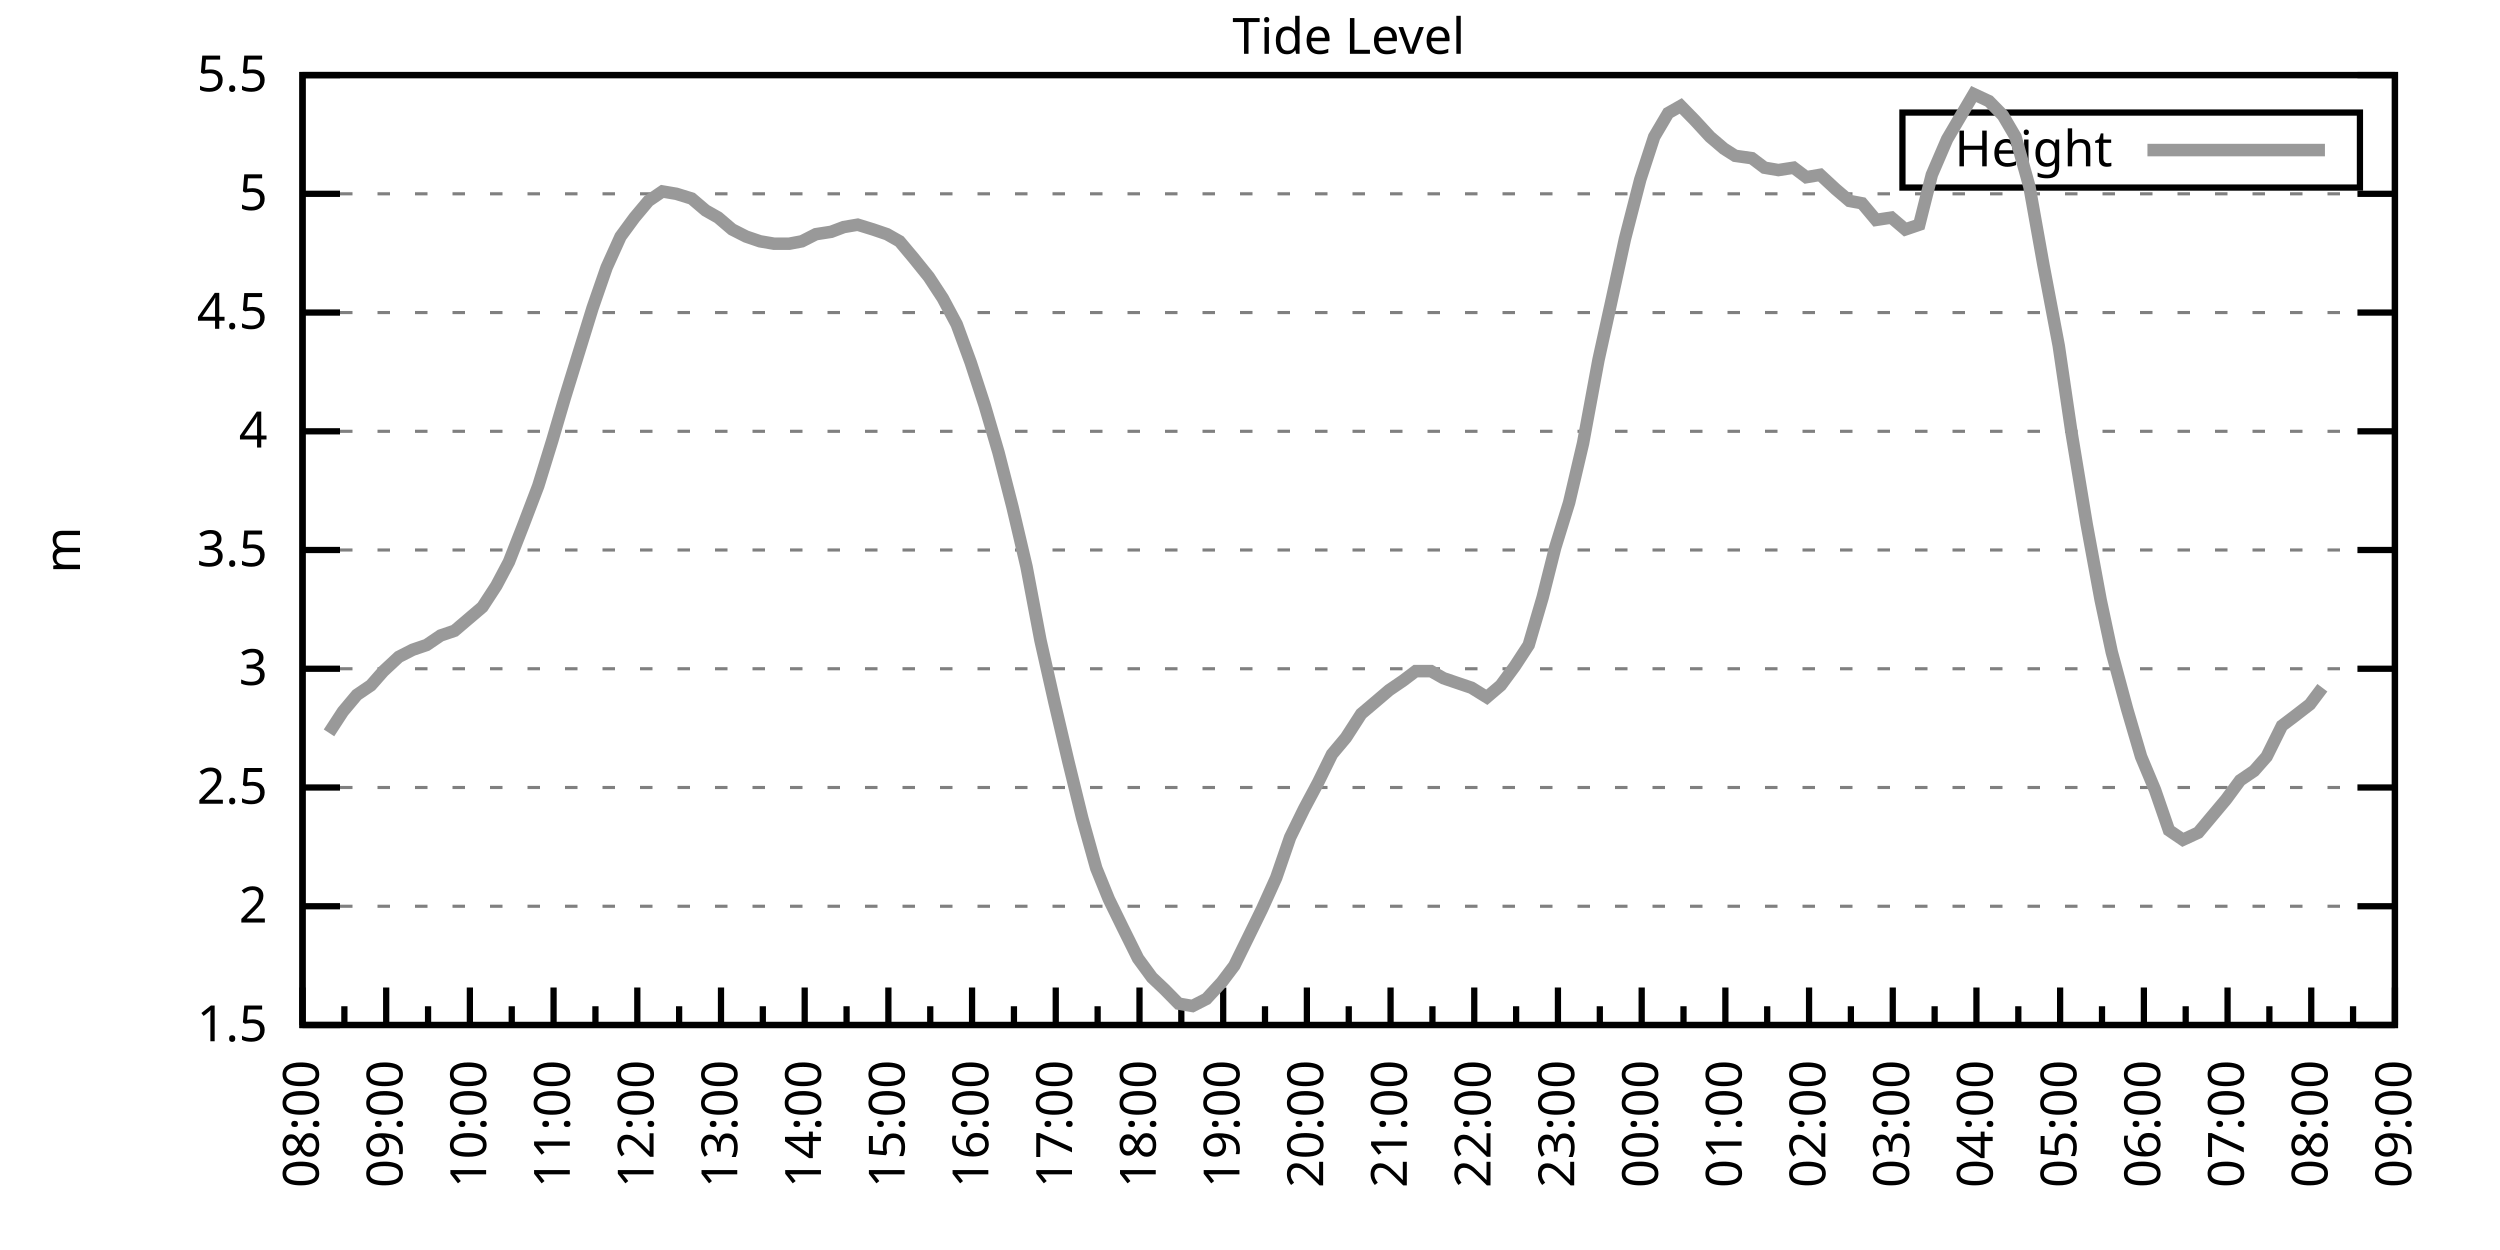
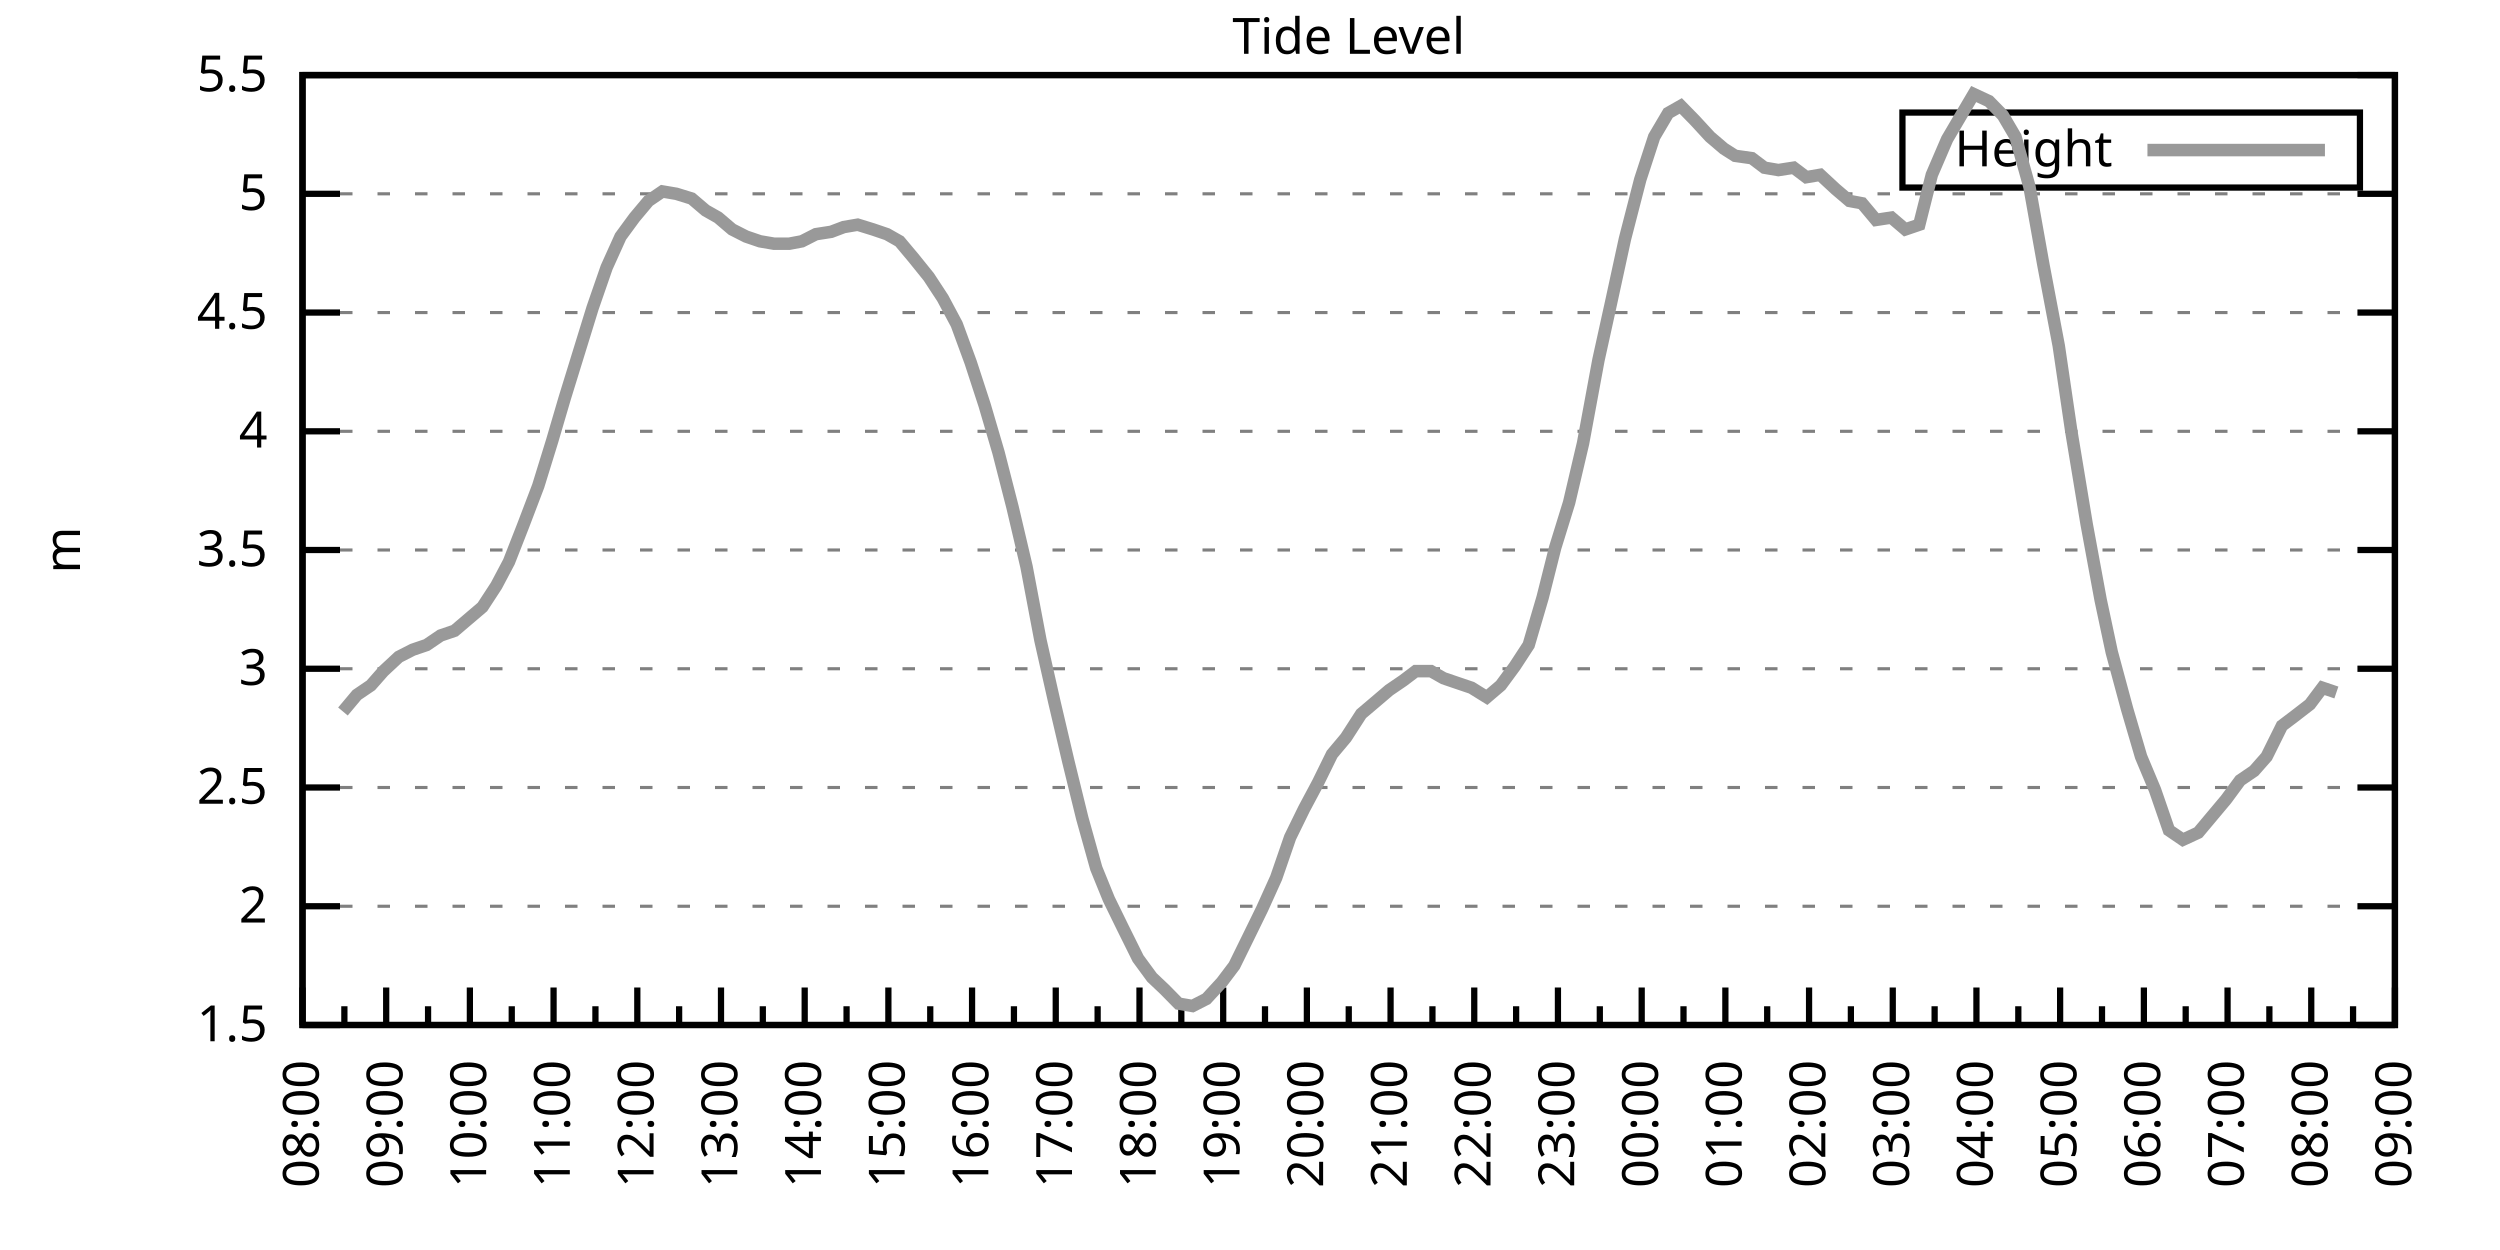
<svg xmlns="http://www.w3.org/2000/svg" xmlns:xlink="http://www.w3.org/1999/xlink" width="400" height="200" viewBox="0 0 400 200">
  <g id="gnuplot_canvas">
    <rect x="0" y="0" width="400" height="200" fill="none" />
    <defs>
      <circle id="gpDot" r="0.5" stroke-width="0.5" stroke="currentColor" />
      <path id="gpPt0" stroke-width="0.333" stroke="currentColor" d="M-1,0 h2 M0,-1 v2" />
      <path id="gpPt1" stroke-width="0.333" stroke="currentColor" d="M-1,-1 L1,1 M1,-1 L-1,1" />
      <path id="gpPt2" stroke-width="0.333" stroke="currentColor" d="M-1,0 L1,0 M0,-1 L0,1 M-1,-1 L1,1 M-1,1 L1,-1" />
      <rect id="gpPt3" stroke-width="0.333" stroke="currentColor" x="-1" y="-1" width="2" height="2" />
      <rect id="gpPt4" stroke-width="0.333" stroke="currentColor" fill="currentColor" x="-1" y="-1" width="2" height="2" />
      <circle id="gpPt5" stroke-width="0.333" stroke="currentColor" cx="0" cy="0" r="1" />
      <use xlink:href="#gpPt5" id="gpPt6" fill="currentColor" stroke="none" />
      <path id="gpPt7" stroke-width="0.333" stroke="currentColor" d="M0,-1.33 L-1.33,0.67 L1.33,0.67 z" />
      <use xlink:href="#gpPt7" id="gpPt8" fill="currentColor" stroke="none" />
      <use xlink:href="#gpPt7" id="gpPt9" stroke="currentColor" transform="rotate(180)" />
      <use xlink:href="#gpPt9" id="gpPt10" fill="currentColor" stroke="none" />
      <use xlink:href="#gpPt3" id="gpPt11" stroke="currentColor" transform="rotate(45)" />
      <use xlink:href="#gpPt11" id="gpPt12" fill="currentColor" stroke="none" />
      <path id="gpPt13" stroke-width="0.333" stroke="currentColor" d="M0,1.330 L1.265,0.411 L0.782,-1.067 L-0.782,-1.076 L-1.265,0.411 z" />
      <use xlink:href="#gpPt13" id="gpPt14" fill="currentColor" stroke="none" />
      <filter id="textbox" filterUnits="objectBoundingBox" x="0" y="0" height="1" width="1">
        <feFlood flood-color="white" flood-opacity="1" result="bgnd" />
        <feComposite in="SourceGraphic" in2="bgnd" operator="atop" />
      </filter>
      <filter id="greybox" filterUnits="objectBoundingBox" x="0" y="0" height="1" width="1">
        <feFlood flood-color="lightgrey" flood-opacity="1" result="grey" />
        <feComposite in="SourceGraphic" in2="grey" operator="atop" />
      </filter>
    </defs>
    <g fill="none" color="white" stroke="currentColor" stroke-width="1.00" stroke-linecap="butt" stroke-linejoin="miter">
</g>
    <g fill="none" color="black" stroke="currentColor" stroke-width="1.00" stroke-linecap="butt" stroke-linejoin="miter">
      <g stroke="none" shape-rendering="crispEdges">
        <polygon fill="rgb(255, 255, 255)" points="48.40,164.00 383.18,164.00 383.18,12.02 48.40,12.02 " />
      </g>
    </g>
    <g fill="none" color="black" stroke="currentColor" stroke-width="1.00" stroke-linecap="butt" stroke-linejoin="miter">
</g>
    <g fill="none" color="black" stroke="black" stroke-width="0.50" stroke-linecap="butt" stroke-linejoin="miter">
</g>
    <g fill="none" color="gray" stroke="currentColor" stroke-width="0.50" stroke-linecap="butt" stroke-linejoin="miter">
      <path stroke="gray" stroke-dasharray="2,4" class="gridline" d="M48.40,164.00 L383.19,164.00  " />
    </g>
    <g fill="none" color="gray" stroke="gray" stroke-width="1.00" stroke-linecap="butt" stroke-linejoin="miter">
</g>
    <g fill="none" color="black" stroke="currentColor" stroke-width="1.00" stroke-linecap="butt" stroke-linejoin="miter">
      <path stroke="black" d="M48.40,164.00 L54.40,164.00 M383.19,164.00 L377.19,164.00  " />
      <g transform="translate(42.80,166.60)" stroke="none" fill="black" font-family="Sans" font-size="8.00" text-anchor="end">
        <text>
          <tspan font-family="Sans"> 1.5</tspan>
        </text>
      </g>
    </g>
    <g fill="none" color="black" stroke="currentColor" stroke-width="1.00" stroke-linecap="butt" stroke-linejoin="miter">
</g>
    <g fill="none" color="black" stroke="black" stroke-width="0.50" stroke-linecap="butt" stroke-linejoin="miter">
</g>
    <g fill="none" color="gray" stroke="currentColor" stroke-width="0.50" stroke-linecap="butt" stroke-linejoin="miter">
      <path stroke="gray" stroke-dasharray="2,4" class="gridline" d="M48.40,145.00 L383.19,145.00  " />
    </g>
    <g fill="none" color="gray" stroke="gray" stroke-width="1.00" stroke-linecap="butt" stroke-linejoin="miter">
</g>
    <g fill="none" color="black" stroke="currentColor" stroke-width="1.00" stroke-linecap="butt" stroke-linejoin="miter">
      <path stroke="black" d="M48.40,145.00 L54.40,145.00 M383.19,145.00 L377.19,145.00  " />
      <g transform="translate(42.80,147.60)" stroke="none" fill="black" font-family="Sans" font-size="8.00" text-anchor="end">
        <text>
          <tspan font-family="Sans"> 2</tspan>
        </text>
      </g>
    </g>
    <g fill="none" color="black" stroke="currentColor" stroke-width="1.00" stroke-linecap="butt" stroke-linejoin="miter">
</g>
    <g fill="none" color="black" stroke="black" stroke-width="0.50" stroke-linecap="butt" stroke-linejoin="miter">
</g>
    <g fill="none" color="gray" stroke="currentColor" stroke-width="0.50" stroke-linecap="butt" stroke-linejoin="miter">
      <path stroke="gray" stroke-dasharray="2,4" class="gridline" d="M48.40,126.00 L383.19,126.00  " />
    </g>
    <g fill="none" color="gray" stroke="gray" stroke-width="1.00" stroke-linecap="butt" stroke-linejoin="miter">
</g>
    <g fill="none" color="black" stroke="currentColor" stroke-width="1.00" stroke-linecap="butt" stroke-linejoin="miter">
      <path stroke="black" d="M48.40,126.00 L54.40,126.00 M383.19,126.00 L377.19,126.00  " />
      <g transform="translate(42.80,128.60)" stroke="none" fill="black" font-family="Sans" font-size="8.00" text-anchor="end">
        <text>
          <tspan font-family="Sans"> 2.5</tspan>
        </text>
      </g>
    </g>
    <g fill="none" color="black" stroke="currentColor" stroke-width="1.00" stroke-linecap="butt" stroke-linejoin="miter">
</g>
    <g fill="none" color="black" stroke="black" stroke-width="0.50" stroke-linecap="butt" stroke-linejoin="miter">
</g>
    <g fill="none" color="gray" stroke="currentColor" stroke-width="0.50" stroke-linecap="butt" stroke-linejoin="miter">
      <path stroke="gray" stroke-dasharray="2,4" class="gridline" d="M48.40,107.00 L383.19,107.00  " />
    </g>
    <g fill="none" color="gray" stroke="gray" stroke-width="1.00" stroke-linecap="butt" stroke-linejoin="miter">
</g>
    <g fill="none" color="black" stroke="currentColor" stroke-width="1.00" stroke-linecap="butt" stroke-linejoin="miter">
      <path stroke="black" d="M48.40,107.00 L54.40,107.00 M383.19,107.00 L377.19,107.00  " />
      <g transform="translate(42.80,109.60)" stroke="none" fill="black" font-family="Sans" font-size="8.00" text-anchor="end">
        <text>
          <tspan font-family="Sans"> 3</tspan>
        </text>
      </g>
    </g>
    <g fill="none" color="black" stroke="currentColor" stroke-width="1.00" stroke-linecap="butt" stroke-linejoin="miter">
</g>
    <g fill="none" color="black" stroke="black" stroke-width="0.50" stroke-linecap="butt" stroke-linejoin="miter">
</g>
    <g fill="none" color="gray" stroke="currentColor" stroke-width="0.50" stroke-linecap="butt" stroke-linejoin="miter">
      <path stroke="gray" stroke-dasharray="2,4" class="gridline" d="M48.40,88.00 L383.19,88.00  " />
    </g>
    <g fill="none" color="gray" stroke="gray" stroke-width="1.00" stroke-linecap="butt" stroke-linejoin="miter">
</g>
    <g fill="none" color="black" stroke="currentColor" stroke-width="1.00" stroke-linecap="butt" stroke-linejoin="miter">
      <path stroke="black" d="M48.40,88.00 L54.40,88.00 M383.19,88.00 L377.19,88.00  " />
      <g transform="translate(42.80,90.60)" stroke="none" fill="black" font-family="Sans" font-size="8.00" text-anchor="end">
        <text>
          <tspan font-family="Sans"> 3.5</tspan>
        </text>
      </g>
    </g>
    <g fill="none" color="black" stroke="currentColor" stroke-width="1.00" stroke-linecap="butt" stroke-linejoin="miter">
</g>
    <g fill="none" color="black" stroke="black" stroke-width="0.50" stroke-linecap="butt" stroke-linejoin="miter">
</g>
    <g fill="none" color="gray" stroke="currentColor" stroke-width="0.50" stroke-linecap="butt" stroke-linejoin="miter">
      <path stroke="gray" stroke-dasharray="2,4" class="gridline" d="M48.40,69.01 L383.19,69.01  " />
    </g>
    <g fill="none" color="gray" stroke="gray" stroke-width="1.00" stroke-linecap="butt" stroke-linejoin="miter">
</g>
    <g fill="none" color="black" stroke="currentColor" stroke-width="1.00" stroke-linecap="butt" stroke-linejoin="miter">
      <path stroke="black" d="M48.40,69.01 L54.40,69.01 M383.19,69.01 L377.19,69.01  " />
      <g transform="translate(42.80,71.61)" stroke="none" fill="black" font-family="Sans" font-size="8.00" text-anchor="end">
        <text>
          <tspan font-family="Sans"> 4</tspan>
        </text>
      </g>
    </g>
    <g fill="none" color="black" stroke="currentColor" stroke-width="1.00" stroke-linecap="butt" stroke-linejoin="miter">
</g>
    <g fill="none" color="black" stroke="black" stroke-width="0.50" stroke-linecap="butt" stroke-linejoin="miter">
</g>
    <g fill="none" color="gray" stroke="currentColor" stroke-width="0.50" stroke-linecap="butt" stroke-linejoin="miter">
      <path stroke="gray" stroke-dasharray="2,4" class="gridline" d="M48.40,50.01 L383.19,50.01  " />
    </g>
    <g fill="none" color="gray" stroke="gray" stroke-width="1.00" stroke-linecap="butt" stroke-linejoin="miter">
</g>
    <g fill="none" color="black" stroke="currentColor" stroke-width="1.00" stroke-linecap="butt" stroke-linejoin="miter">
      <path stroke="black" d="M48.40,50.01 L54.40,50.01 M383.19,50.01 L377.19,50.01  " />
      <g transform="translate(42.80,52.61)" stroke="none" fill="black" font-family="Sans" font-size="8.00" text-anchor="end">
        <text>
          <tspan font-family="Sans"> 4.5</tspan>
        </text>
      </g>
    </g>
    <g fill="none" color="black" stroke="currentColor" stroke-width="1.00" stroke-linecap="butt" stroke-linejoin="miter">
</g>
    <g fill="none" color="black" stroke="black" stroke-width="0.50" stroke-linecap="butt" stroke-linejoin="miter">
</g>
    <g fill="none" color="gray" stroke="currentColor" stroke-width="0.50" stroke-linecap="butt" stroke-linejoin="miter">
      <path stroke="gray" stroke-dasharray="2,4" class="gridline" d="M48.40,31.01 L383.19,31.01  " />
    </g>
    <g fill="none" color="gray" stroke="gray" stroke-width="1.00" stroke-linecap="butt" stroke-linejoin="miter">
</g>
    <g fill="none" color="black" stroke="currentColor" stroke-width="1.00" stroke-linecap="butt" stroke-linejoin="miter">
      <path stroke="black" d="M48.40,31.01 L54.40,31.01 M383.19,31.01 L377.19,31.01  " />
      <g transform="translate(42.80,33.61)" stroke="none" fill="black" font-family="Sans" font-size="8.00" text-anchor="end">
        <text>
          <tspan font-family="Sans"> 5</tspan>
        </text>
      </g>
    </g>
    <g fill="none" color="black" stroke="currentColor" stroke-width="1.00" stroke-linecap="butt" stroke-linejoin="miter">
</g>
    <g fill="none" color="black" stroke="black" stroke-width="0.50" stroke-linecap="butt" stroke-linejoin="miter">
</g>
    <g fill="none" color="gray" stroke="currentColor" stroke-width="0.50" stroke-linecap="butt" stroke-linejoin="miter">
      <path stroke="gray" stroke-dasharray="2,4" class="gridline" d="M48.40,12.01 L383.19,12.01  " />
    </g>
    <g fill="none" color="gray" stroke="gray" stroke-width="1.00" stroke-linecap="butt" stroke-linejoin="miter">
</g>
    <g fill="none" color="black" stroke="currentColor" stroke-width="1.00" stroke-linecap="butt" stroke-linejoin="miter">
      <path stroke="black" d="M48.40,12.01 L54.40,12.01 M383.19,12.01 L377.19,12.01  " />
      <g transform="translate(42.80,14.61)" stroke="none" fill="black" font-family="Sans" font-size="8.00" text-anchor="end">
        <text>
          <tspan font-family="Sans"> 5.5</tspan>
        </text>
      </g>
    </g>
    <g fill="none" color="black" stroke="currentColor" stroke-width="1.00" stroke-linecap="butt" stroke-linejoin="miter">
      <path stroke="black" d="M48.40,164.00 L48.40,158.00  " />
      <g transform="translate(51.00,169.60) rotate(270)" stroke="none" fill="black" font-family="Sans" font-size="8.00" text-anchor="end">
        <text>
          <tspan font-family="Sans">08:00</tspan>
        </text>
      </g>
    </g>
    <g fill="none" color="black" stroke="currentColor" stroke-width="1.00" stroke-linecap="butt" stroke-linejoin="miter">
      <path stroke="black" d="M55.10,164.00 L55.10,161.00 M61.79,164.00 L61.79,158.00  " />
      <g transform="translate(64.39,169.60) rotate(270)" stroke="none" fill="black" font-family="Sans" font-size="8.00" text-anchor="end">
        <text>
          <tspan font-family="Sans">09:00</tspan>
        </text>
      </g>
    </g>
    <g fill="none" color="black" stroke="currentColor" stroke-width="1.00" stroke-linecap="butt" stroke-linejoin="miter">
      <path stroke="black" d="M68.49,164.00 L68.49,161.00 M75.18,164.00 L75.18,158.00  " />
      <g transform="translate(77.78,169.60) rotate(270)" stroke="none" fill="black" font-family="Sans" font-size="8.00" text-anchor="end">
        <text>
          <tspan font-family="Sans">10:00</tspan>
        </text>
      </g>
    </g>
    <g fill="none" color="black" stroke="currentColor" stroke-width="1.00" stroke-linecap="butt" stroke-linejoin="miter">
      <path stroke="black" d="M81.88,164.00 L81.88,161.00 M88.57,164.00 L88.57,158.00  " />
      <g transform="translate(91.17,169.60) rotate(270)" stroke="none" fill="black" font-family="Sans" font-size="8.00" text-anchor="end">
        <text>
          <tspan font-family="Sans">11:00</tspan>
        </text>
      </g>
    </g>
    <g fill="none" color="black" stroke="currentColor" stroke-width="1.00" stroke-linecap="butt" stroke-linejoin="miter">
      <path stroke="black" d="M95.27,164.00 L95.27,161.00 M101.97,164.00 L101.97,158.00  " />
      <g transform="translate(104.57,169.60) rotate(270)" stroke="none" fill="black" font-family="Sans" font-size="8.00" text-anchor="end">
        <text>
          <tspan font-family="Sans">12:00</tspan>
        </text>
      </g>
    </g>
    <g fill="none" color="black" stroke="currentColor" stroke-width="1.00" stroke-linecap="butt" stroke-linejoin="miter">
      <path stroke="black" d="M108.66,164.00 L108.66,161.00 M115.36,164.00 L115.36,158.00  " />
      <g transform="translate(117.96,169.60) rotate(270)" stroke="none" fill="black" font-family="Sans" font-size="8.00" text-anchor="end">
        <text>
          <tspan font-family="Sans">13:00</tspan>
        </text>
      </g>
    </g>
    <g fill="none" color="black" stroke="currentColor" stroke-width="1.00" stroke-linecap="butt" stroke-linejoin="miter">
      <path stroke="black" d="M122.05,164.00 L122.05,161.00 M128.75,164.00 L128.75,158.00  " />
      <g transform="translate(131.35,169.60) rotate(270)" stroke="none" fill="black" font-family="Sans" font-size="8.00" text-anchor="end">
        <text>
          <tspan font-family="Sans">14:00</tspan>
        </text>
      </g>
    </g>
    <g fill="none" color="black" stroke="currentColor" stroke-width="1.00" stroke-linecap="butt" stroke-linejoin="miter">
      <path stroke="black" d="M135.45,164.00 L135.45,161.00 M142.14,164.00 L142.14,158.00  " />
      <g transform="translate(144.74,169.60) rotate(270)" stroke="none" fill="black" font-family="Sans" font-size="8.00" text-anchor="end">
        <text>
          <tspan font-family="Sans">15:00</tspan>
        </text>
      </g>
    </g>
    <g fill="none" color="black" stroke="currentColor" stroke-width="1.00" stroke-linecap="butt" stroke-linejoin="miter">
      <path stroke="black" d="M148.84,164.00 L148.84,161.00 M155.53,164.00 L155.53,158.00  " />
      <g transform="translate(158.13,169.60) rotate(270)" stroke="none" fill="black" font-family="Sans" font-size="8.00" text-anchor="end">
        <text>
          <tspan font-family="Sans">16:00</tspan>
        </text>
      </g>
    </g>
    <g fill="none" color="black" stroke="currentColor" stroke-width="1.00" stroke-linecap="butt" stroke-linejoin="miter">
      <path stroke="black" d="M162.23,164.00 L162.23,161.00 M168.92,164.00 L168.92,158.00  " />
      <g transform="translate(171.52,169.60) rotate(270)" stroke="none" fill="black" font-family="Sans" font-size="8.00" text-anchor="end">
        <text>
          <tspan font-family="Sans">17:00</tspan>
        </text>
      </g>
    </g>
    <g fill="none" color="black" stroke="currentColor" stroke-width="1.00" stroke-linecap="butt" stroke-linejoin="miter">
      <path stroke="black" d="M175.62,164.00 L175.62,161.00 M182.32,164.00 L182.32,158.00  " />
      <g transform="translate(184.92,169.60) rotate(270)" stroke="none" fill="black" font-family="Sans" font-size="8.00" text-anchor="end">
        <text>
          <tspan font-family="Sans">18:00</tspan>
        </text>
      </g>
    </g>
    <g fill="none" color="black" stroke="currentColor" stroke-width="1.00" stroke-linecap="butt" stroke-linejoin="miter">
      <path stroke="black" d="M189.01,164.00 L189.01,161.00 M195.71,164.00 L195.71,158.00  " />
      <g transform="translate(198.31,169.60) rotate(270)" stroke="none" fill="black" font-family="Sans" font-size="8.00" text-anchor="end">
        <text>
          <tspan font-family="Sans">19:00</tspan>
        </text>
      </g>
    </g>
    <g fill="none" color="black" stroke="currentColor" stroke-width="1.00" stroke-linecap="butt" stroke-linejoin="miter">
      <path stroke="black" d="M202.40,164.00 L202.40,161.00 M209.10,164.00 L209.10,158.00  " />
      <g transform="translate(211.70,169.60) rotate(270)" stroke="none" fill="black" font-family="Sans" font-size="8.00" text-anchor="end">
        <text>
          <tspan font-family="Sans">20:00</tspan>
        </text>
      </g>
    </g>
    <g fill="none" color="black" stroke="currentColor" stroke-width="1.00" stroke-linecap="butt" stroke-linejoin="miter">
      <path stroke="black" d="M215.80,164.00 L215.80,161.00 M222.49,164.00 L222.49,158.00  " />
      <g transform="translate(225.09,169.60) rotate(270)" stroke="none" fill="black" font-family="Sans" font-size="8.00" text-anchor="end">
        <text>
          <tspan font-family="Sans">21:00</tspan>
        </text>
      </g>
    </g>
    <g fill="none" color="black" stroke="currentColor" stroke-width="1.00" stroke-linecap="butt" stroke-linejoin="miter">
      <path stroke="black" d="M229.19,164.00 L229.19,161.00 M235.88,164.00 L235.88,158.00  " />
      <g transform="translate(238.48,169.60) rotate(270)" stroke="none" fill="black" font-family="Sans" font-size="8.00" text-anchor="end">
        <text>
          <tspan font-family="Sans">22:00</tspan>
        </text>
      </g>
    </g>
    <g fill="none" color="black" stroke="currentColor" stroke-width="1.00" stroke-linecap="butt" stroke-linejoin="miter">
      <path stroke="black" d="M242.58,164.00 L242.58,161.00 M249.27,164.00 L249.27,158.00  " />
      <g transform="translate(251.87,169.60) rotate(270)" stroke="none" fill="black" font-family="Sans" font-size="8.00" text-anchor="end">
        <text>
          <tspan font-family="Sans">23:00</tspan>
        </text>
      </g>
    </g>
    <g fill="none" color="black" stroke="currentColor" stroke-width="1.00" stroke-linecap="butt" stroke-linejoin="miter">
      <path stroke="black" d="M255.97,164.00 L255.97,161.00 M262.67,164.00 L262.67,158.00  " />
      <g transform="translate(265.27,169.60) rotate(270)" stroke="none" fill="black" font-family="Sans" font-size="8.00" text-anchor="end">
        <text>
          <tspan font-family="Sans">00:00</tspan>
        </text>
      </g>
    </g>
    <g fill="none" color="black" stroke="currentColor" stroke-width="1.00" stroke-linecap="butt" stroke-linejoin="miter">
      <path stroke="black" d="M269.36,164.00 L269.36,161.00 M276.06,164.00 L276.06,158.00  " />
      <g transform="translate(278.66,169.60) rotate(270)" stroke="none" fill="black" font-family="Sans" font-size="8.00" text-anchor="end">
        <text>
          <tspan font-family="Sans">01:00</tspan>
        </text>
      </g>
    </g>
    <g fill="none" color="black" stroke="currentColor" stroke-width="1.00" stroke-linecap="butt" stroke-linejoin="miter">
      <path stroke="black" d="M282.75,164.00 L282.75,161.00 M289.45,164.00 L289.45,158.00  " />
      <g transform="translate(292.05,169.60) rotate(270)" stroke="none" fill="black" font-family="Sans" font-size="8.00" text-anchor="end">
        <text>
          <tspan font-family="Sans">02:00</tspan>
        </text>
      </g>
    </g>
    <g fill="none" color="black" stroke="currentColor" stroke-width="1.00" stroke-linecap="butt" stroke-linejoin="miter">
      <path stroke="black" d="M296.14,164.00 L296.14,161.00 M302.84,164.00 L302.84,158.00  " />
      <g transform="translate(305.44,169.60) rotate(270)" stroke="none" fill="black" font-family="Sans" font-size="8.00" text-anchor="end">
        <text>
          <tspan font-family="Sans">03:00</tspan>
        </text>
      </g>
    </g>
    <g fill="none" color="black" stroke="currentColor" stroke-width="1.00" stroke-linecap="butt" stroke-linejoin="miter">
      <path stroke="black" d="M309.54,164.00 L309.54,161.00 M316.23,164.00 L316.23,158.00  " />
      <g transform="translate(318.83,169.60) rotate(270)" stroke="none" fill="black" font-family="Sans" font-size="8.00" text-anchor="end">
        <text>
          <tspan font-family="Sans">04:00</tspan>
        </text>
      </g>
    </g>
    <g fill="none" color="black" stroke="currentColor" stroke-width="1.00" stroke-linecap="butt" stroke-linejoin="miter">
      <path stroke="black" d="M322.93,164.00 L322.93,161.00 M329.62,164.00 L329.62,158.00  " />
      <g transform="translate(332.22,169.60) rotate(270)" stroke="none" fill="black" font-family="Sans" font-size="8.00" text-anchor="end">
        <text>
          <tspan font-family="Sans">05:00</tspan>
        </text>
      </g>
    </g>
    <g fill="none" color="black" stroke="currentColor" stroke-width="1.00" stroke-linecap="butt" stroke-linejoin="miter">
      <path stroke="black" d="M336.32,164.00 L336.32,161.00 M343.02,164.00 L343.02,158.00  " />
      <g transform="translate(345.62,169.60) rotate(270)" stroke="none" fill="black" font-family="Sans" font-size="8.00" text-anchor="end">
        <text>
          <tspan font-family="Sans">06:00</tspan>
        </text>
      </g>
    </g>
    <g fill="none" color="black" stroke="currentColor" stroke-width="1.00" stroke-linecap="butt" stroke-linejoin="miter">
      <path stroke="black" d="M349.71,164.00 L349.71,161.00 M356.41,164.00 L356.41,158.00  " />
      <g transform="translate(359.01,169.60) rotate(270)" stroke="none" fill="black" font-family="Sans" font-size="8.00" text-anchor="end">
        <text>
          <tspan font-family="Sans">07:00</tspan>
        </text>
      </g>
    </g>
    <g fill="none" color="black" stroke="currentColor" stroke-width="1.00" stroke-linecap="butt" stroke-linejoin="miter">
      <path stroke="black" d="M363.10,164.00 L363.10,161.00 M369.80,164.00 L369.80,158.00  " />
      <g transform="translate(372.40,169.60) rotate(270)" stroke="none" fill="black" font-family="Sans" font-size="8.00" text-anchor="end">
        <text>
          <tspan font-family="Sans">08:00</tspan>
        </text>
      </g>
    </g>
    <g fill="none" color="black" stroke="currentColor" stroke-width="1.00" stroke-linecap="butt" stroke-linejoin="miter">
      <path stroke="black" d="M376.49,164.00 L376.49,161.00 M383.19,164.00 L383.19,158.00  " />
      <g transform="translate(385.79,169.60) rotate(270)" stroke="none" fill="black" font-family="Sans" font-size="8.00" text-anchor="end">
        <text>
          <tspan font-family="Sans">09:00</tspan>
        </text>
      </g>
    </g>
    <g fill="none" color="black" stroke="currentColor" stroke-width="1.00" stroke-linecap="butt" stroke-linejoin="miter">
</g>
    <g fill="none" color="black" stroke="currentColor" stroke-width="1.00" stroke-linecap="butt" stroke-linejoin="miter">
      <path stroke="black" d="M48.40,12.01 L48.40,164.00 L383.19,164.00 L383.19,12.01 L48.40,12.01 Z  " />
    </g>
    <g fill="none" color="black" stroke="currentColor" stroke-width="1.00" stroke-linecap="butt" stroke-linejoin="miter">
      <g transform="translate(12.80,88.01) rotate(270)" stroke="none" fill="black" font-family="Sans" font-size="8.00" text-anchor="middle">
        <text>
          <tspan font-family="Sans">m</tspan>
        </text>
      </g>
    </g>
    <g fill="none" color="black" stroke="currentColor" stroke-width="1.00" stroke-linecap="butt" stroke-linejoin="miter">
</g>
    <g fill="none" color="black" stroke="currentColor" stroke-width="1.00" stroke-linecap="butt" stroke-linejoin="miter">
      <path stroke="black" d="M304.39,30.01 L304.39,18.01 L377.59,18.01 L377.59,30.01 L304.39,30.01 Z  " />
    </g>
    <g id="Tide_level_plot_1">
      <g fill="none" color="white" stroke="black" stroke-width="2.00" stroke-linecap="butt" stroke-linejoin="miter">
</g>
      <g fill="none" color="black" stroke="currentColor" stroke-width="2.00" stroke-linecap="butt" stroke-linejoin="miter">
        <g transform="translate(337.99,26.61)" stroke="none" fill="black" font-family="Sans" font-size="8.00" text-anchor="end">
          <text>
            <tspan font-family="Sans">Height</tspan>
          </text>
        </g>
      </g>
      <g fill="none" color="black" stroke="currentColor" stroke-width="2.00" stroke-linecap="butt" stroke-linejoin="miter">
-         <path stroke="rgb(153, 153, 153)" d="M343.59,24.01 L371.99,24.01 M52.64,117.26 L54.87,113.84 L57.10,111.18 L59.34,109.66 L61.35,107.38 L63.80,105.10   L66.03,103.96 L68.26,103.20 L70.50,101.68 L72.73,100.92 L74.96,99.02 L77.19,97.12 L79.42,93.70 L81.43,89.90   L83.66,84.21 L86.12,77.75 L88.35,70.53 L90.36,63.69 L92.59,56.47 L94.82,49.25 L97.06,42.79 L99.29,37.85   L101.52,34.81 L103.75,32.15 L105.98,30.63 L108.22,31.01 L110.67,31.77 L112.90,33.67 L114.91,34.81 L117.14,36.71   L119.38,37.85 L121.61,38.61 L123.84,38.99 L126.29,38.99 L128.30,38.61 L130.54,37.47 L132.99,37.09 L135.00,36.33   L137.23,35.95 L139.69,36.71 L141.92,37.47 L143.93,38.61 L146.16,41.27 L148.61,44.31 L150.85,47.73 L153.08,51.91   L155.31,57.99 L157.54,64.83 L159.77,72.43 L162.01,81.17 L164.24,90.66 L166.47,102.44 L168.70,112.32 L170.93,121.82   L173.17,130.94 L175.40,138.92 L177.41,143.86 L179.64,148.42 L182.09,153.36 L184.32,156.40 L186.33,158.30 L188.57,160.58   L190.80,160.96 L193.03,159.82 L195.48,157.16 L197.49,154.50 L199.73,149.94 L201.96,145.38 L204.19,140.44 L206.42,133.98   L208.65,129.42 L210.88,125.24 L213.12,120.68 L215.35,118.02 L217.80,114.22 L220.04,112.32 L222.27,110.42 L224.50,108.90   L226.51,107.38 L228.96,107.38 L230.97,108.52 L233.20,109.28 L235.44,110.04 L237.89,111.56 L240.12,109.66 L242.36,106.62   L244.59,103.20 L246.82,95.60 L248.83,87.63 L251.06,80.41 L253.29,70.91 L255.75,57.61 L257.76,48.49 L259.99,38.23   L262.44,28.73 L264.67,21.89 L266.91,18.09 L268.92,16.95 L271.15,19.23 L273.60,21.89 L275.83,23.79 L277.62,24.93   L280.30,25.31 L282.31,26.83 L284.54,27.21 L286.99,26.83 L289.00,28.35 L291.23,27.97 L293.69,30.25 L295.92,32.15   L297.93,32.53 L300.16,35.19 L302.62,34.81 L304.85,36.71 L307.08,35.95 L309.09,27.97 L311.54,22.27 L313.55,18.85   L315.79,15.05 L318.24,16.19 L320.47,18.47 L322.48,21.89 L324.71,29.87 L326.95,42.41 L329.40,55.33 L331.41,69.01   L333.86,83.83 L336.10,95.98 L337.88,104.34 L340.34,113.46 L342.57,121.06 L344.80,126.38 L347.03,132.84 L349.26,134.36   L351.72,133.22 L353.95,130.56 L356.18,127.90 L358.42,124.86 L360.65,123.34 L362.66,121.06 L365.11,116.12 L367.12,114.60   L369.58,112.70 L371.58,110.04  " />
+         <path stroke="rgb(153, 153, 153)" d="M343.59,24.01 L371.99,24.01 M54.87,113.84 L57.10,111.18 L59.34,109.66 L61.35,107.38 L63.80,105.10 L66.03,103.96   L68.26,103.20 L70.50,101.68 L72.73,100.92 L74.96,99.02 L77.19,97.12 L79.42,93.70 L81.43,89.90 L83.66,84.21   L86.12,77.75 L88.35,70.53 L90.36,63.69 L92.59,56.47 L94.82,49.25 L97.06,42.79 L99.29,37.85 L101.52,34.81   L103.75,32.15 L105.98,30.63 L108.22,31.01 L110.67,31.77 L112.90,33.67 L114.91,34.81 L117.14,36.71 L119.38,37.85   L121.61,38.61 L123.84,38.99 L126.29,38.99 L128.30,38.61 L130.54,37.47 L132.99,37.09 L135.00,36.33 L137.23,35.95   L139.69,36.71 L141.92,37.47 L143.93,38.61 L146.16,41.27 L148.61,44.31 L150.85,47.73 L153.08,51.91 L155.31,57.99   L157.54,64.83 L159.77,72.43 L162.01,81.17 L164.24,90.66 L166.47,102.44 L168.70,112.32 L170.93,121.82 L173.17,130.94   L175.40,138.92 L177.41,143.86 L179.64,148.42 L182.09,153.36 L184.32,156.40 L186.33,158.30 L188.57,160.58 L190.80,160.96   L193.03,159.82 L195.48,157.16 L197.49,154.50 L199.73,149.94 L201.96,145.38 L204.19,140.44 L206.42,133.98 L208.65,129.42   L210.88,125.24 L213.12,120.68 L215.35,118.02 L217.80,114.22 L220.04,112.32 L222.27,110.42 L224.50,108.90 L226.51,107.38   L228.96,107.38 L230.97,108.52 L233.20,109.28 L235.44,110.04 L237.89,111.56 L240.12,109.66 L242.36,106.62 L244.59,103.20   L246.82,95.60 L248.83,87.63 L251.06,80.41 L253.29,70.91 L255.75,57.61 L257.76,48.49 L259.99,38.23 L262.44,28.73   L264.67,21.89 L266.91,18.09 L268.92,16.95 L271.15,19.23 L273.60,21.89 L275.83,23.79 L277.62,24.93 L280.30,25.31   L282.31,26.83 L284.54,27.21 L286.99,26.83 L289.00,28.35 L291.23,27.97 L293.69,30.25 L295.92,32.15 L297.93,32.53   L300.16,35.19 L302.62,34.81 L304.85,36.71 L307.08,35.95 L309.09,27.97 L311.54,22.27 L313.55,18.85 L315.79,15.05   L318.24,16.19 L320.47,18.47 L322.48,21.89 L324.71,29.87 L326.95,42.41 L329.40,55.33 L331.41,69.01 L333.86,83.83   L336.10,95.98 L337.88,104.34 L340.34,113.46 L342.57,121.06 L344.80,126.38 L347.03,132.84 L349.26,134.36 L351.72,133.22   L353.95,130.56 L356.18,127.90 L358.42,124.86 L360.65,123.34 L362.66,121.06 L365.11,116.12 L367.12,114.60 L369.58,112.70   L371.58,110.04 L373.82,110.80  " />
      </g>
    </g>
    <g fill="none" color="black" stroke="currentColor" stroke-width="2.00" stroke-linecap="butt" stroke-linejoin="miter">
</g>
    <g fill="none" color="black" stroke="black" stroke-width="1.00" stroke-linecap="butt" stroke-linejoin="miter">
</g>
    <g fill="none" color="black" stroke="currentColor" stroke-width="1.00" stroke-linecap="butt" stroke-linejoin="miter">
      <path stroke="black" d="M48.40,12.01 L48.40,164.00 L383.19,164.00 L383.19,12.01 L48.40,12.01 Z  " />
    </g>
    <g fill="none" color="black" stroke="currentColor" stroke-width="1.00" stroke-linecap="butt" stroke-linejoin="miter">
      <g transform="translate(215.79,8.61)" stroke="none" fill="black" font-family="Sans" font-size="8.00" text-anchor="middle">
        <text>
          <tspan font-family="Sans">Tide Level</tspan>
        </text>
      </g>
    </g>
    <g fill="none" color="black" stroke="currentColor" stroke-width="1.00" stroke-linecap="butt" stroke-linejoin="miter">
</g>
  </g>
</svg>
